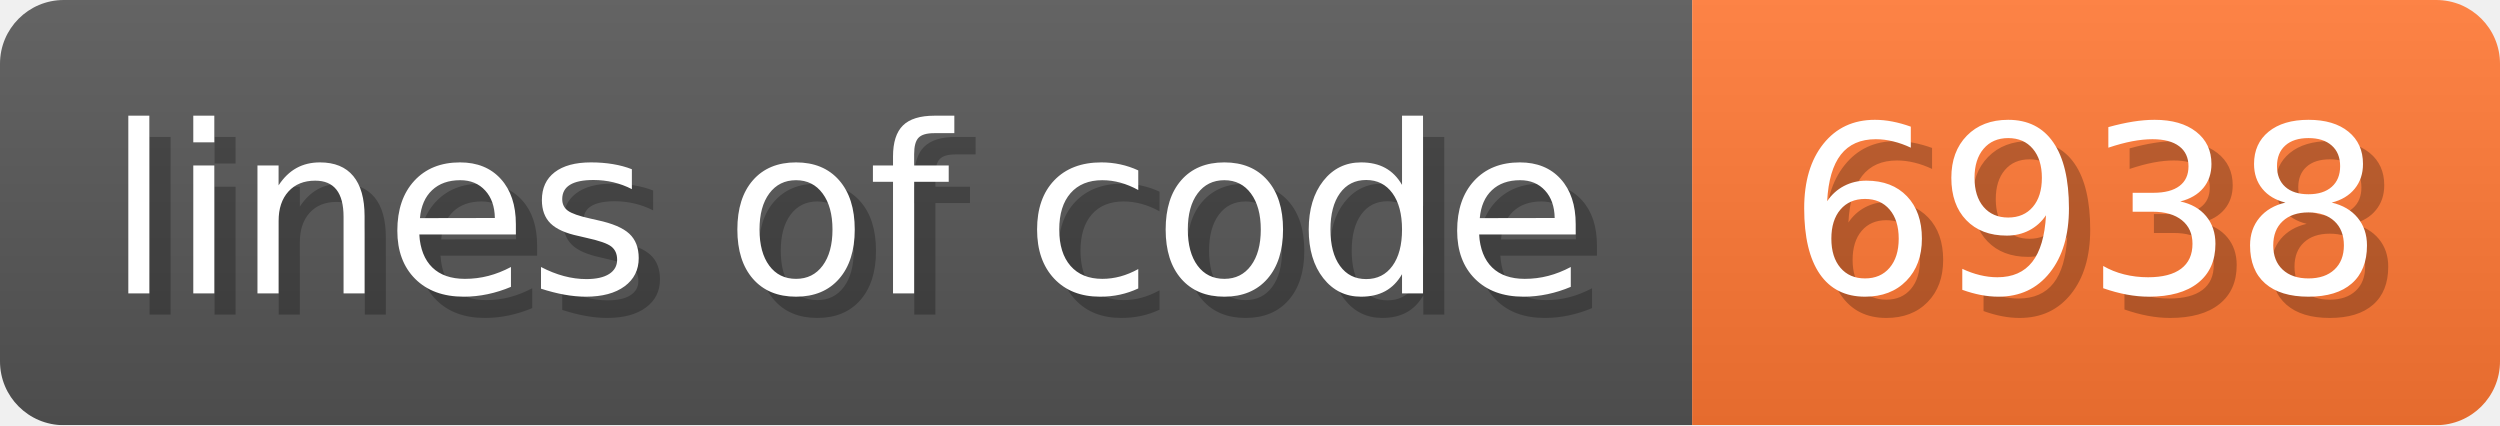
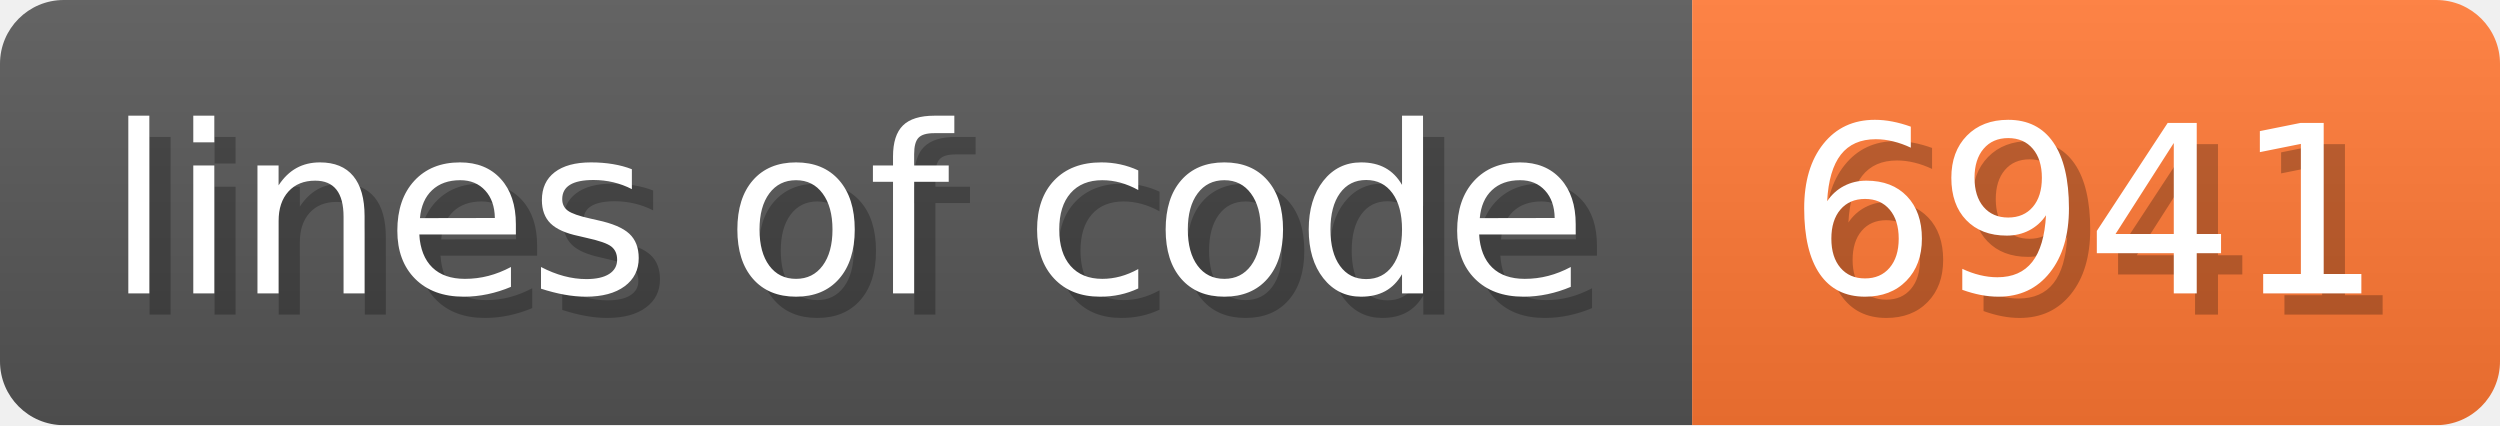
- <svg xmlns="http://www.w3.org/2000/svg" width="117.6" height="20" viewBox="0 0 1176 200" role="img" aria-label="lines of code: 6938">
+ <svg xmlns="http://www.w3.org/2000/svg" width="117.6" height="20" viewBox="0 0 1176 200" role="img" aria-label="lines of code: 6941">
  <linearGradient id="a" x2="0" y2="100%">
    <stop offset="0" stop-opacity=".1" stop-color="#EEE" />
    <stop offset="1" stop-opacity=".1" />
  </linearGradient>
  <mask id="m">
    <rect width="1176" height="200" rx="30" fill="#FFF" />
  </mask>
  <g mask="url(#m)">
    <rect width="796" height="200" fill="#555" />
    <rect width="380" height="200" fill="#F73" x="796" />
    <rect width="1176" height="200" fill="url(#a)" />
  </g>
  <g aria-hidden="true" fill="#fff" text-anchor="start" font-family="Verdana,DejaVu Sans,sans-serif" font-size="110">
    <text x="60" y="148" textLength="696" fill="#000" opacity="0.25">lines of code</text>
    <text x="50" y="138" textLength="696">lines of code</text>
-     <text x="851" y="148" textLength="280" fill="#000" opacity="0.25">6938</text>
-     <text x="841" y="138" textLength="280">6938</text>
+     <text x="851" y="148" textLength="280" fill="#000" opacity="0.25">6941</text>
+     <text x="841" y="138" textLength="280">6941</text>
  </g>
</svg>
